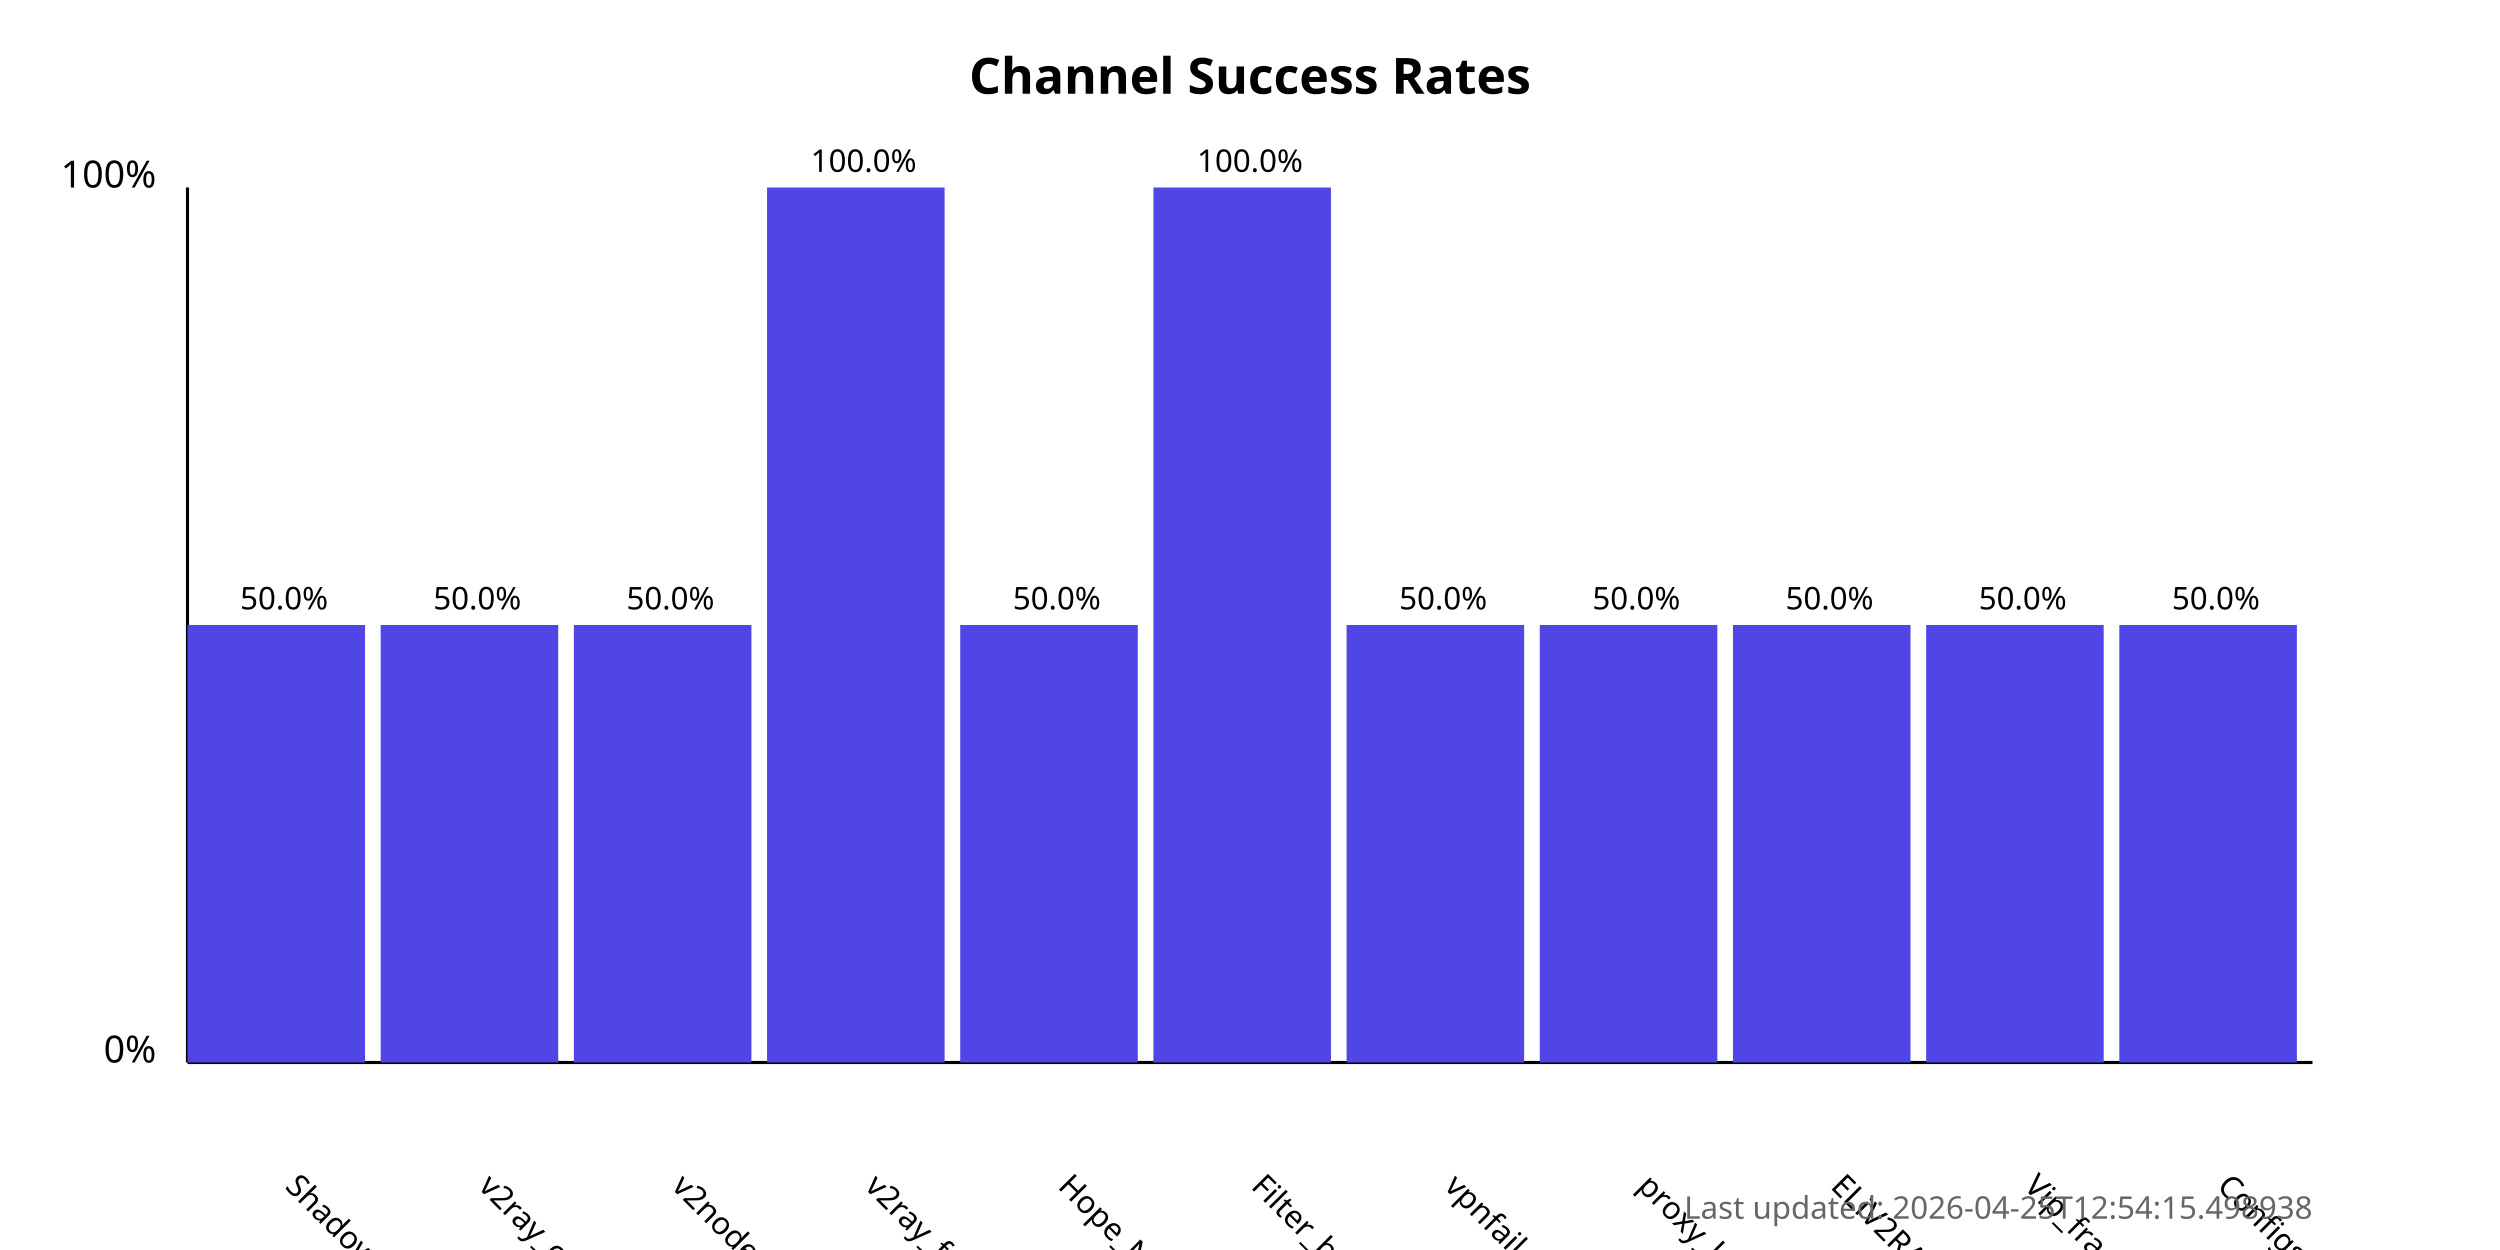
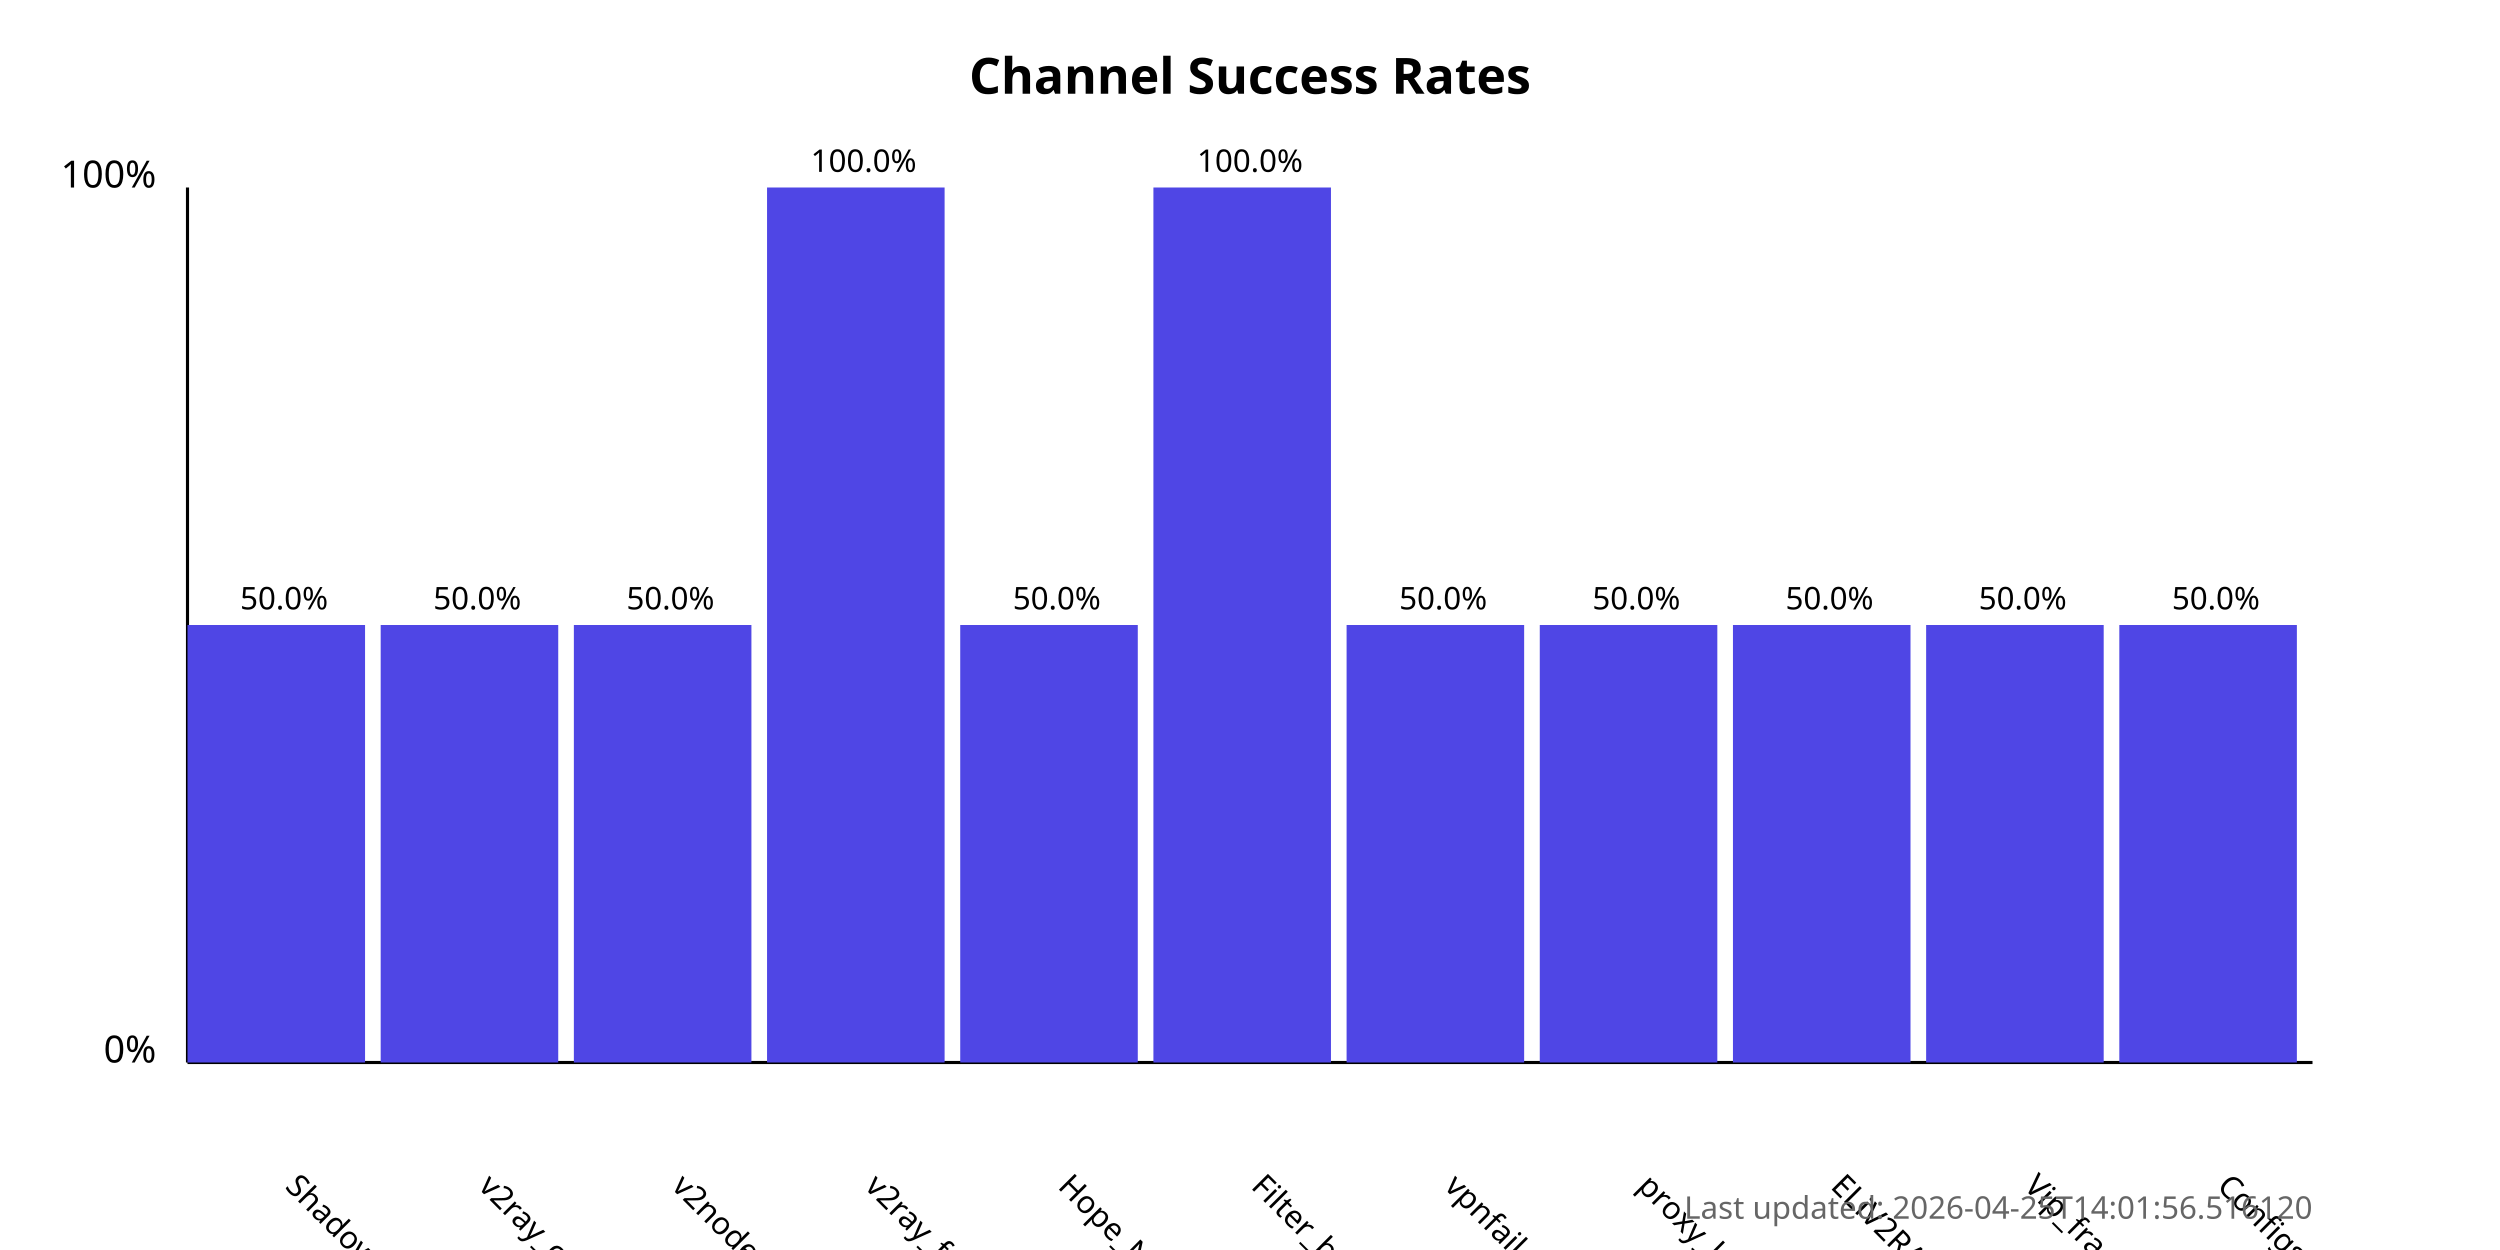
<svg xmlns="http://www.w3.org/2000/svg" width="800" height="400">
  <style>
            .chart-title { font: bold 16px sans-serif; }
            .axis-label { font: 12px sans-serif; }
            .tick-label { font: 10px sans-serif; }
            .bar { fill: #4f46e5; }
            .bar:hover { fill: #6366f1; }
            .timestamp { font: 10px sans-serif; fill: #666; }
        </style>
  <text x="400.0" y="30" text-anchor="middle" class="chart-title">
            Channel Success Rates
        </text>
  <line x1="60" y1="340" x2="60" y2="60" stroke="black" stroke-width="1" />
  <line x1="60" y1="340" x2="740" y2="340" stroke="black" stroke-width="1" />
  <text x="50" y="340" text-anchor="end" class="axis-label">0%</text>
  <text x="50" y="60" text-anchor="end" class="axis-label">100%</text>
  <g>
    <rect x="60" y="200.0" width="56.818" height="140.0" class="bar" />
    <text x="90.909" y="380" transform="rotate(45, 90.90909, 380)" text-anchor="start" class="tick-label">
                ShadowProxy66
            </text>
    <text x="90.909" y="195.0" text-anchor="middle" class="tick-label">
                50.0%
            </text>
  </g>
  <g>
    <rect x="121.818" y="200.0" width="56.818" height="140.0" class="bar" />
    <text x="152.727" y="380" transform="rotate(45, 152.7273, 380)" text-anchor="start" class="tick-label">
                v2ray_configs_pool
            </text>
    <text x="152.727" y="195.0" text-anchor="middle" class="tick-label">
                50.0%
            </text>
  </g>
  <g>
    <rect x="183.636" y="200.0" width="56.818" height="140.0" class="bar" />
    <text x="214.545" y="380" transform="rotate(45, 214.5455, 380)" text-anchor="start" class="tick-label">
                v2nodes
            </text>
    <text x="214.545" y="195.0" text-anchor="middle" class="tick-label">
                50.0%
            </text>
  </g>
  <g>
    <rect x="245.455" y="60.0" width="56.818" height="280.0" class="bar" />
    <text x="276.364" y="380" transform="rotate(45, 276.3636, 380)" text-anchor="start" class="tick-label">
                v2ray_free_conf
            </text>
    <text x="276.364" y="55.0" text-anchor="middle" class="tick-label">
                100.0%
            </text>
  </g>
  <g>
    <rect x="307.273" y="200.0" width="56.818" height="140.0" class="bar" />
    <text x="338.182" y="380" transform="rotate(45, 338.1818, 380)" text-anchor="start" class="tick-label">
                Hope_Net
            </text>
    <text x="338.182" y="195.0" text-anchor="middle" class="tick-label">
                50.0%
            </text>
  </g>
  <g>
    <rect x="369.091" y="60.0" width="56.818" height="280.0" class="bar" />
    <text x="400.0" y="380" transform="rotate(45, 400.0, 380)" text-anchor="start" class="tick-label">
                Filter_breaker
            </text>
    <text x="400.0" y="55.0" text-anchor="middle" class="tick-label">
                100.0%
            </text>
  </g>
  <g>
    <rect x="430.909" y="200.0" width="56.818" height="140.0" class="bar" />
    <text x="461.818" y="380" transform="rotate(45, 461.8182, 380)" text-anchor="start" class="tick-label">
                vpnfail_vless
            </text>
    <text x="461.818" y="195.0" text-anchor="middle" class="tick-label">
                50.0%
            </text>
  </g>
  <g>
    <rect x="492.727" y="200.0" width="56.818" height="140.0" class="bar" />
    <text x="523.636" y="380" transform="rotate(45, 523.6364, 380)" text-anchor="start" class="tick-label">
                proxy_kafee
            </text>
    <text x="523.636" y="195.0" text-anchor="middle" class="tick-label">
                50.0%
            </text>
  </g>
  <g>
    <rect x="554.545" y="200.0" width="56.818" height="140.0" class="bar" />
    <text x="585.455" y="380" transform="rotate(45, 585.4545, 380)" text-anchor="start" class="tick-label">
                ELiV2RAY
            </text>
    <text x="585.455" y="195.0" text-anchor="middle" class="tick-label">
                50.0%
            </text>
  </g>
  <g>
    <rect x="616.364" y="200.0" width="56.818" height="140.0" class="bar" />
    <text x="647.273" y="380" transform="rotate(45, 647.2727, 380)" text-anchor="start" class="tick-label">
                Vip_fragment_v2ray
            </text>
    <text x="647.273" y="195.0" text-anchor="middle" class="tick-label">
                50.0%
            </text>
  </g>
  <g>
    <rect x="678.182" y="200.0" width="56.818" height="140.0" class="bar" />
    <text x="709.091" y="380" transform="rotate(45, 709.0909, 380)" text-anchor="start" class="tick-label">
                ConfigsHubPlus
            </text>
    <text x="709.091" y="195.0" text-anchor="middle" class="tick-label">
                50.0%
            </text>
  </g>
  <text x="740" y="390" text-anchor="end" class="timestamp">
-             Last updated: 2026-04-25T12:54:15.498938
+             Last updated: 2026-04-25T14:01:56.516120
        </text>
</svg>
